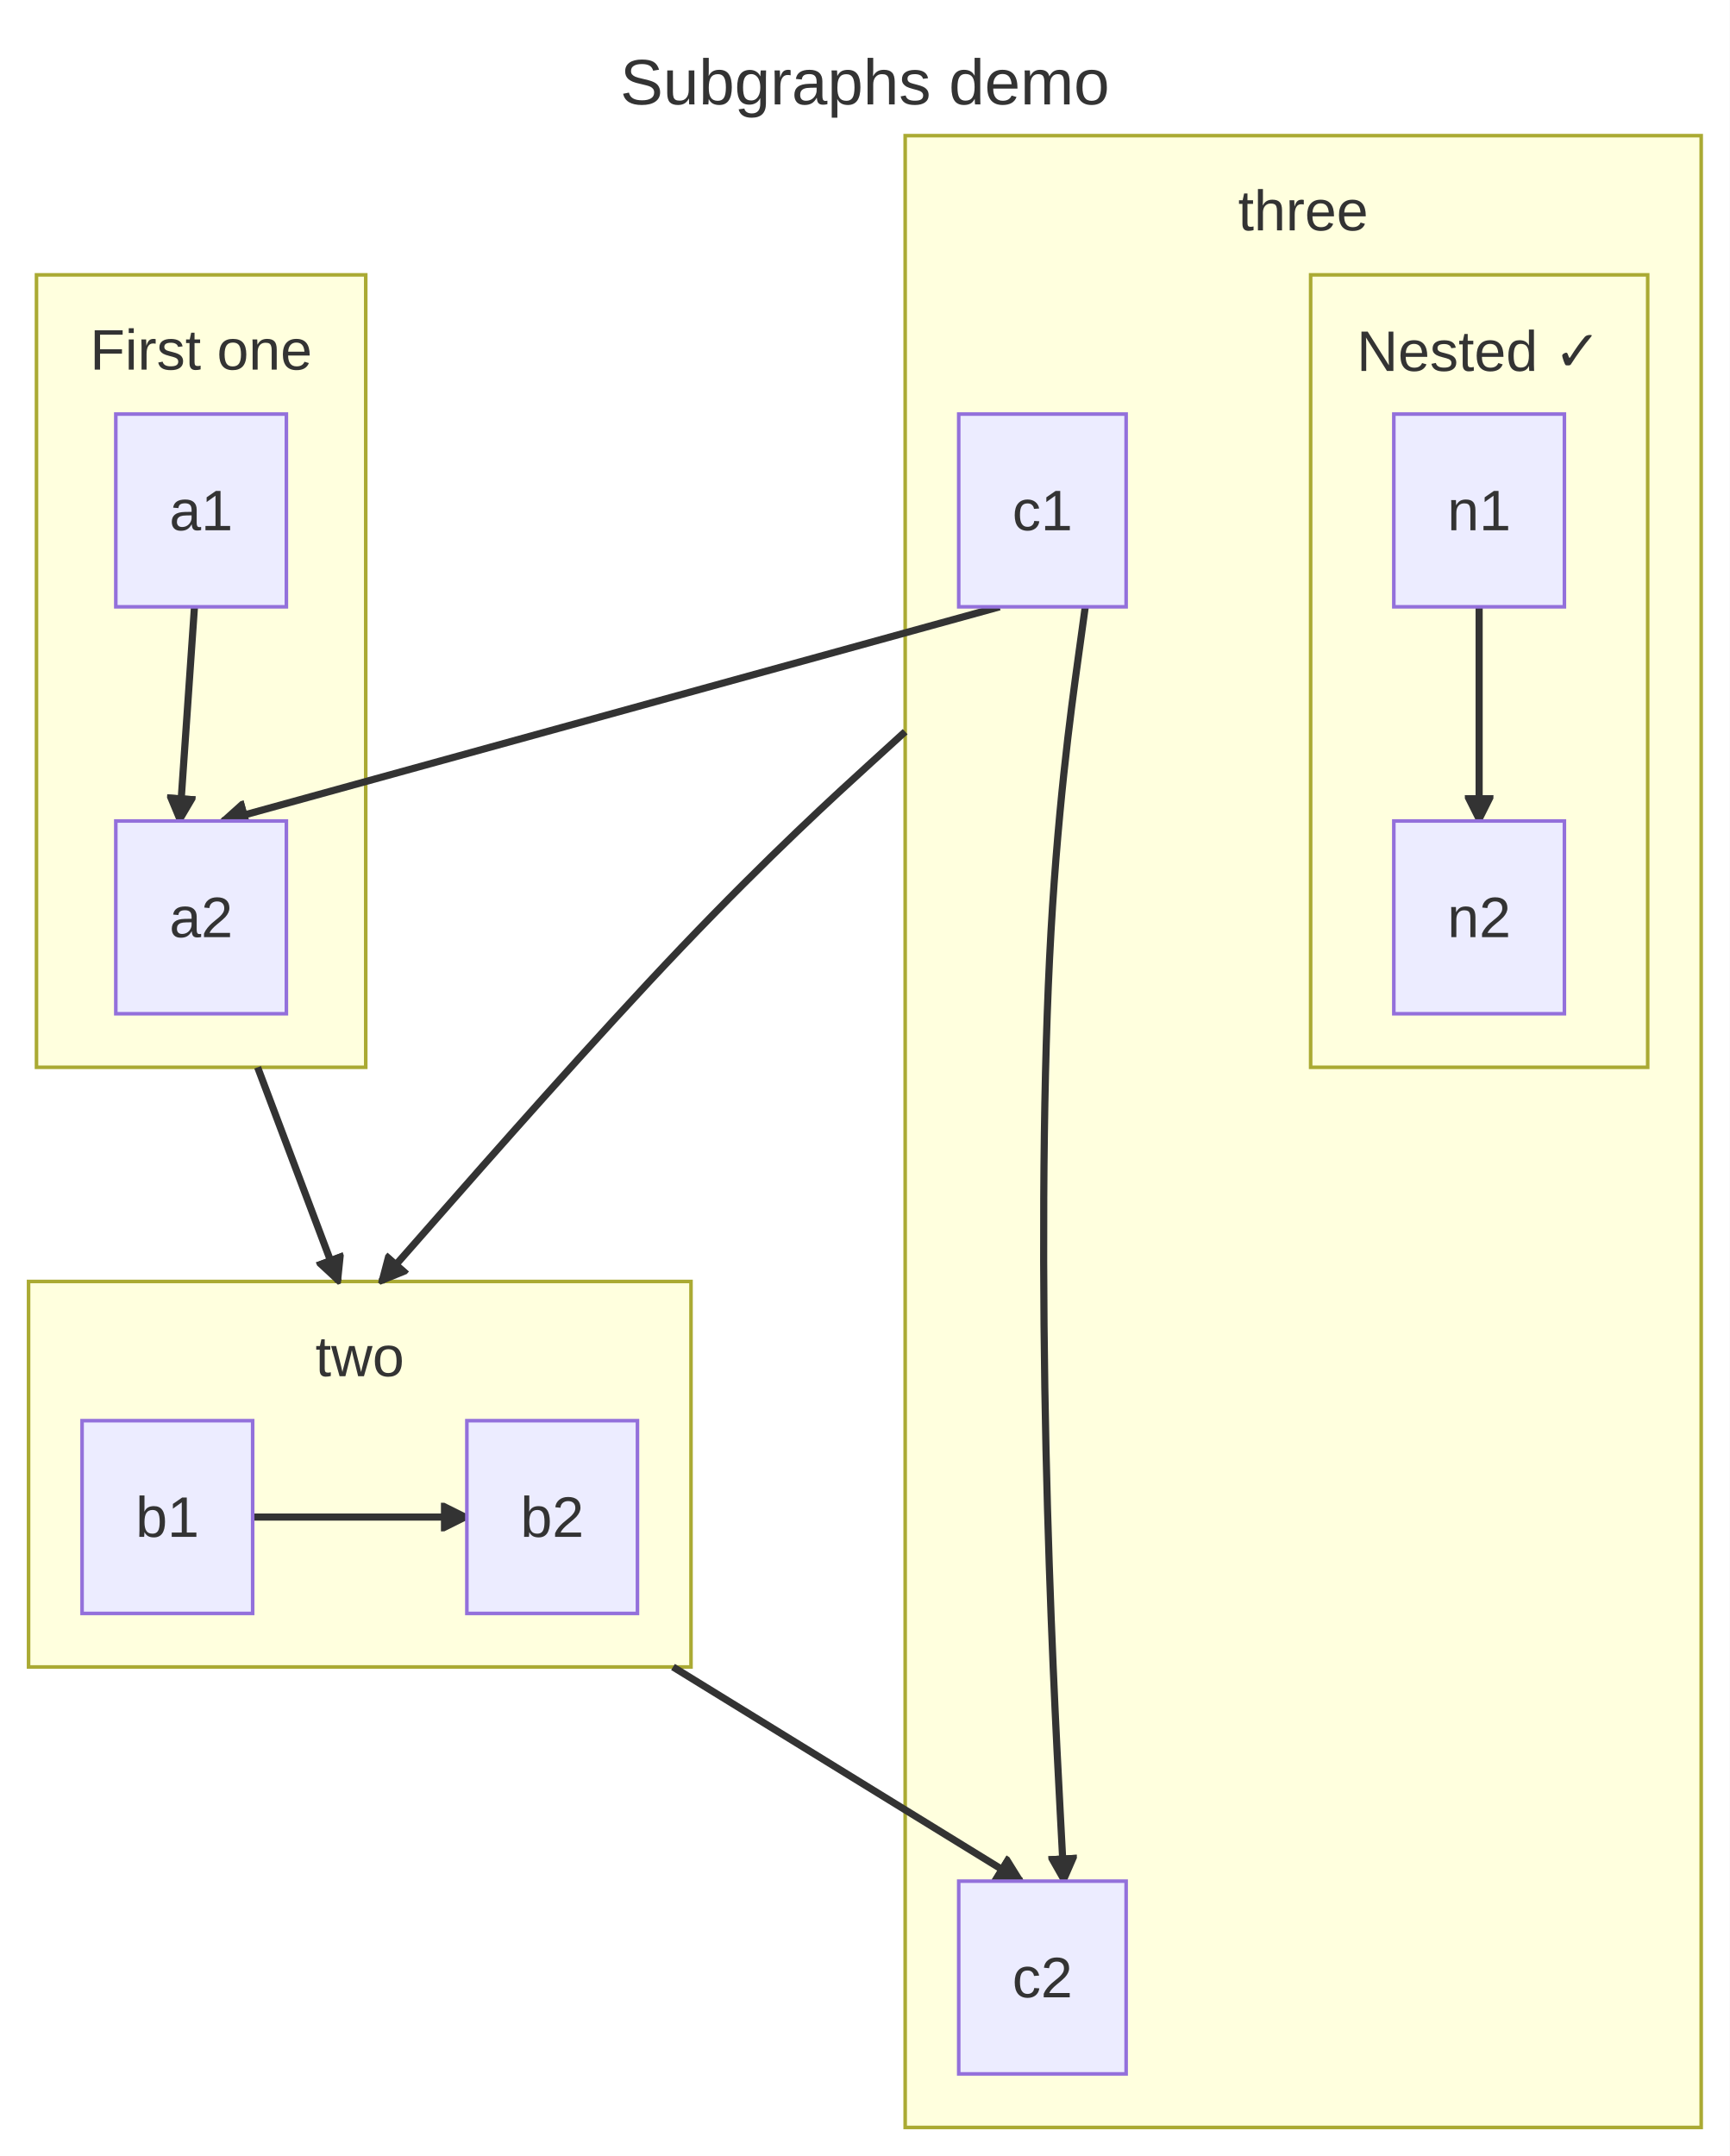
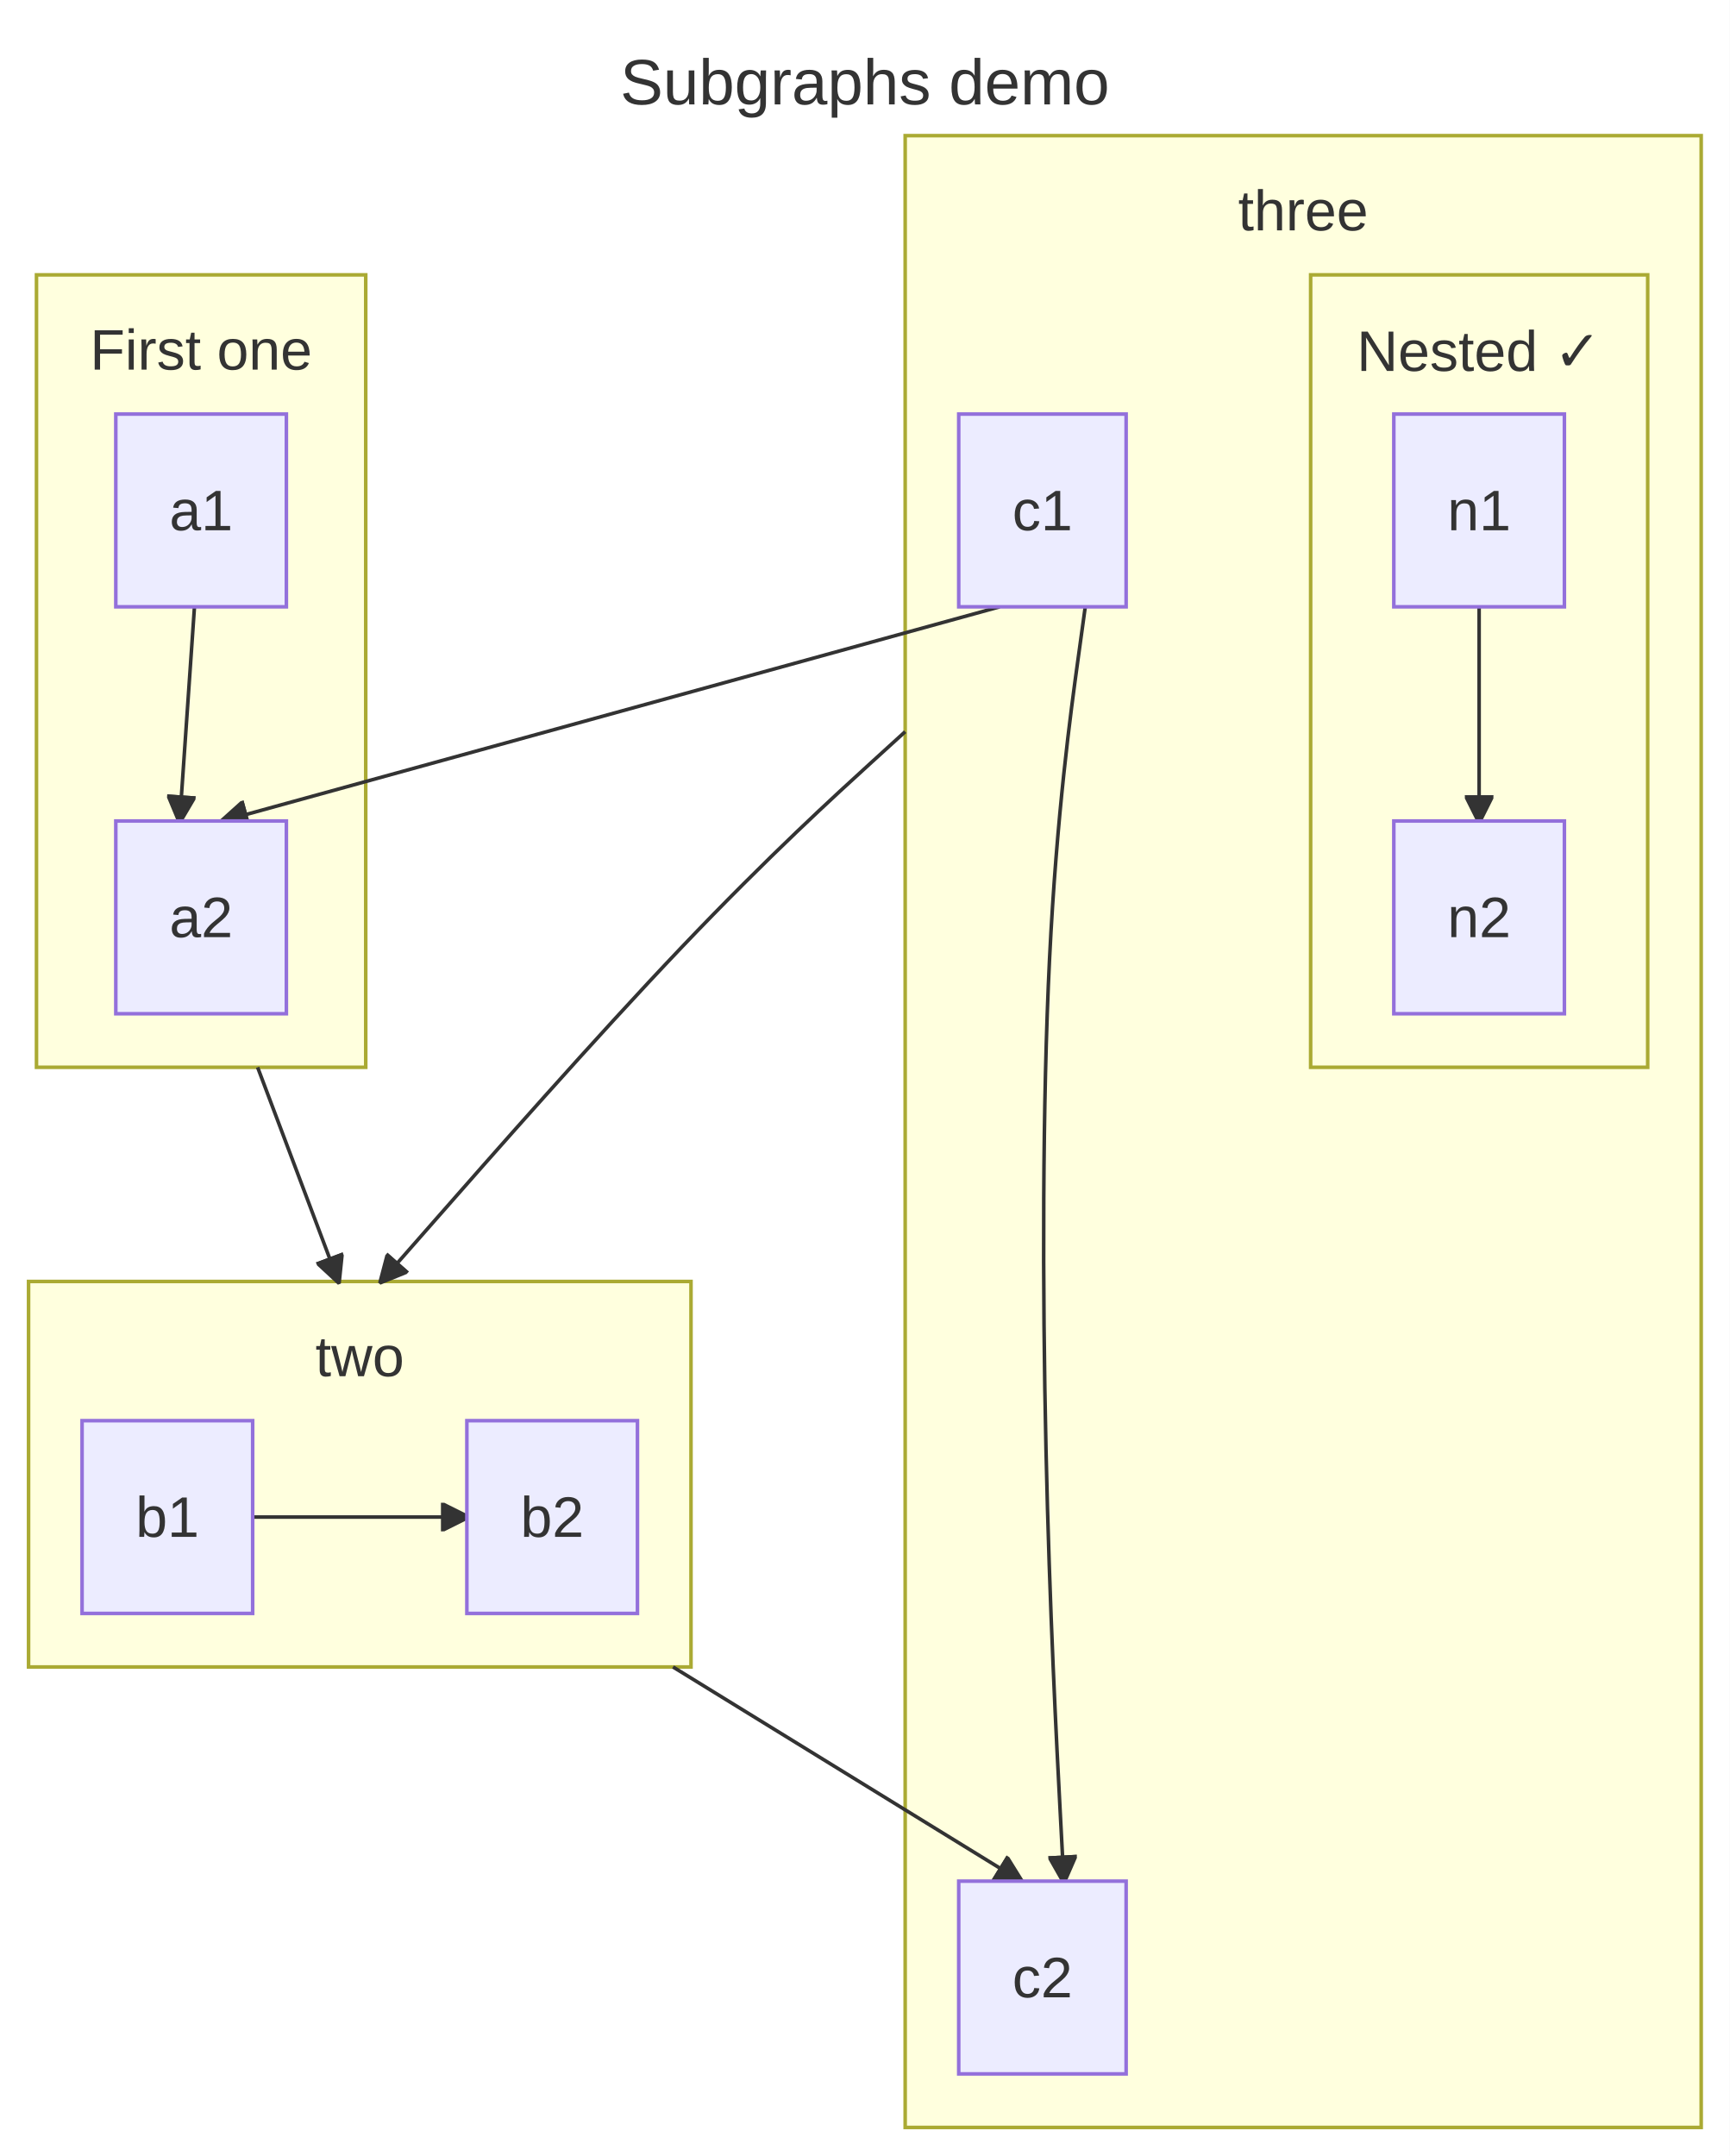
<svg xmlns="http://www.w3.org/2000/svg" id="mermaid" class="flowchart" width="484.58" height="604" viewBox="-63.51 -38 484.58 604" role="graphics-document document" aria-roledescription="flowchart-v2">
-   <style>#mermaid{font-family:"trebuchet ms",verdana,arial,sans-serif;font-size:16px;fill:#333;}#mermaid .node rect,#mermaid .node circle,#mermaid .node ellipse,#mermaid .node polygon,#mermaid .node path{fill:#ECECFF;stroke:#9370DB;stroke-width:1px;}#mermaid .flowchart-link{stroke:#333333;fill:none;stroke-width:2px;}#mermaid .thick{stroke-width:3.5px;}#mermaid .dotted{stroke-dasharray:3;}#mermaid .edgeLabel rect{fill:rgba(232,232,232,0.8);stroke:none;}#mermaid .cluster rect{fill:#ffffde;stroke:#aaaa33;stroke-width:1px;}#mermaid .marker{fill:#333333;stroke:#333333;}#mermaid text{fill:#333;text-anchor:middle;dominant-baseline:central;}#mermaid .title{font-size:18px;}</style>
+   <style>#mermaid{font-family:"trebuchet ms",verdana,arial,sans-serif;font-size:16px;fill:#333;}#mermaid .node rect,#mermaid .node circle,#mermaid .node ellipse,#mermaid .node polygon,#mermaid .node path{fill:#ECECFF;stroke:#9370DB;stroke-width:1px;}#mermaid .flowchart-link{stroke:#333333;fill:none;stroke-width:1px;}#mermaid .thick{stroke-width:3.5px;}#mermaid .dotted{stroke-dasharray:3;}#mermaid .edgeLabel rect{fill:rgba(232,232,232,0.8);stroke:none;}#mermaid .cluster rect{fill:#ffffde;stroke:#aaaa33;stroke-width:1px;}#mermaid .marker{fill:#333333;stroke:#333333;}#mermaid text{fill:#333;text-anchor:middle;dominant-baseline:central;}#mermaid .title{font-size:18px;}</style>
  <defs>
    <marker id="mm-arrow-end" class="marker" viewBox="0 0 10 10" refX="9" refY="5" markerUnits="userSpaceOnUse" markerWidth="8" markerHeight="8" orient="auto">
      <path d="M 0 0 L 10 5 L 0 10 z" class="marker" />
    </marker>
    <marker id="mm-arrow-start" class="marker" viewBox="0 0 10 10" refX="1" refY="5" markerUnits="userSpaceOnUse" markerWidth="8" markerHeight="8" orient="auto">
      <path d="M 10 0 L 0 5 L 10 10 z" class="marker" />
    </marker>
    <marker id="mm-circle-end" class="marker" viewBox="0 0 10 10" refX="9" refY="5" markerUnits="userSpaceOnUse" markerWidth="10" markerHeight="10" orient="auto">
      <circle cx="5" cy="5" r="4" class="marker" />
    </marker>
    <marker id="mm-circle-start" class="marker" viewBox="0 0 10 10" refX="1" refY="5" markerUnits="userSpaceOnUse" markerWidth="10" markerHeight="10" orient="auto">
      <circle cx="5" cy="5" r="4" class="marker" />
    </marker>
    <marker id="mm-cross-end" class="marker" viewBox="0 0 11 11" refX="10" refY="5.5" markerUnits="userSpaceOnUse" markerWidth="11" markerHeight="11" orient="auto">
      <path d="M 1 1 L 10 10 M 10 1 L 1 10" class="marker" style="stroke-width:2px" />
    </marker>
    <marker id="mm-cross-start" class="marker" viewBox="0 0 11 11" refX="1" refY="5.5" markerUnits="userSpaceOnUse" markerWidth="11" markerHeight="11" orient="auto">
      <path d="M 1 1 L 10 10 M 10 1 L 1 10" class="marker" style="stroke-width:2px" />
    </marker>
  </defs>
  <rect x="-63.51" y="-38" width="484.58" height="604" fill="white" />
  <text class="title" x="178.78" y="-15">Subgraphs demo</text>
  <g class="root">
    <g class="clusters">
      <g class="cluster" id="one">
        <rect x="-53.29" y="39" width="92.24" height="222" />
        <text class="cluster-label" x="-7.17" y="60">First one</text>
      </g>
      <g class="cluster" id="two">
        <rect x="-55.51" y="321" width="185.58" height="108" />
        <text class="cluster-label" x="37.28" y="342">two</text>
      </g>
      <g class="cluster" id="three">
        <rect x="190.07" y="0" width="223" height="558" />
        <text class="cluster-label" x="301.57" y="21">three</text>
      </g>
      <g class="cluster" id="nested">
        <rect x="303.66" y="39" width="94.42" height="222" />
        <text class="cluster-label" x="350.86" y="60">Nested ✓</text>
      </g>
    </g>
    <g class="edgePaths">
      <path id="L_c1_a2_0" class="flowchart-link" d="M216.52,132L-1.17,192" marker-end="url(#mm-arrow-end)" />
      <path id="L_a1_a2_1" class="flowchart-link" d="M-9.03,132L-13.17,192" marker-end="url(#mm-arrow-end)" />
      <path id="L_b1_b2_2" class="flowchart-link" d="M7.28,387L67.28,387" marker-end="url(#mm-arrow-end)" />
      <path id="L_c1_c2_3" class="flowchart-link" d="M240.52,132L238.52,146.5C236.52,161 232.52,190 230.52,230.5C228.52,271 228.52,323 229.52,368C230.52,413 232.52,451 233.52,470L234.52,489" marker-end="url(#mm-arrow-end)" />
      <path id="L_n1_n2_4" class="flowchart-link" d="M350.86,132L350.86,192" marker-end="url(#mm-arrow-end)" />
      <path id="L_one_two_5" class="flowchart-link" d="M8.66,261L31.28,321" marker-end="url(#mm-arrow-end)" />
      <path id="L_three_two_6" class="flowchart-link" d="M190.07,166.98L180.54,175.65C171.01,184.32 151.96,201.66 127.49,227.33C103.03,253 73.15,287 58.22,304L43.28,321" marker-end="url(#mm-arrow-end)" />
      <path id="L_two_c2_7" class="flowchart-link" d="M125.03,429L222.52,489" marker-end="url(#mm-arrow-end)" />
    </g>
    <g class="edgeLabels" />
    <g class="nodes">
      <g class="node default" id="flowchart-c1-0" transform="translate(228.52,105)">
        <rect x="-23.45" y="-27" width="46.9" height="54" />
        <text class="nodeLabel" x="0" y="0">c1</text>
      </g>
      <g class="node default" id="flowchart-a2-1" transform="translate(-7.17,219)">
        <rect x="-23.9" y="-27" width="47.79" height="54" />
        <text class="nodeLabel" x="0" y="0">a2</text>
      </g>
      <g class="node default" id="flowchart-a1-2" transform="translate(-7.17,105)">
        <rect x="-23.9" y="-27" width="47.79" height="54" />
        <text class="nodeLabel" x="0" y="0">a1</text>
      </g>
      <g class="node default" id="flowchart-b1-3" transform="translate(-16.62,387)">
        <rect x="-23.9" y="-27" width="47.79" height="54" />
        <text class="nodeLabel" x="0" y="0">b1</text>
      </g>
      <g class="node default" id="flowchart-b2-4" transform="translate(91.18,387)">
        <rect x="-23.9" y="-27" width="47.79" height="54" />
        <text class="nodeLabel" x="0" y="0">b2</text>
      </g>
      <g class="node default" id="flowchart-c2-5" transform="translate(228.52,516)">
        <rect x="-23.45" y="-27" width="46.9" height="54" />
        <text class="nodeLabel" x="0" y="0">c2</text>
      </g>
      <g class="node default" id="flowchart-n1-6" transform="translate(350.86,105)">
        <rect x="-23.9" y="-27" width="47.79" height="54" />
        <text class="nodeLabel" x="0" y="0">n1</text>
      </g>
      <g class="node default" id="flowchart-n2-7" transform="translate(350.86,219)">
        <rect x="-23.9" y="-27" width="47.79" height="54" />
        <text class="nodeLabel" x="0" y="0">n2</text>
      </g>
    </g>
  </g>
</svg>
